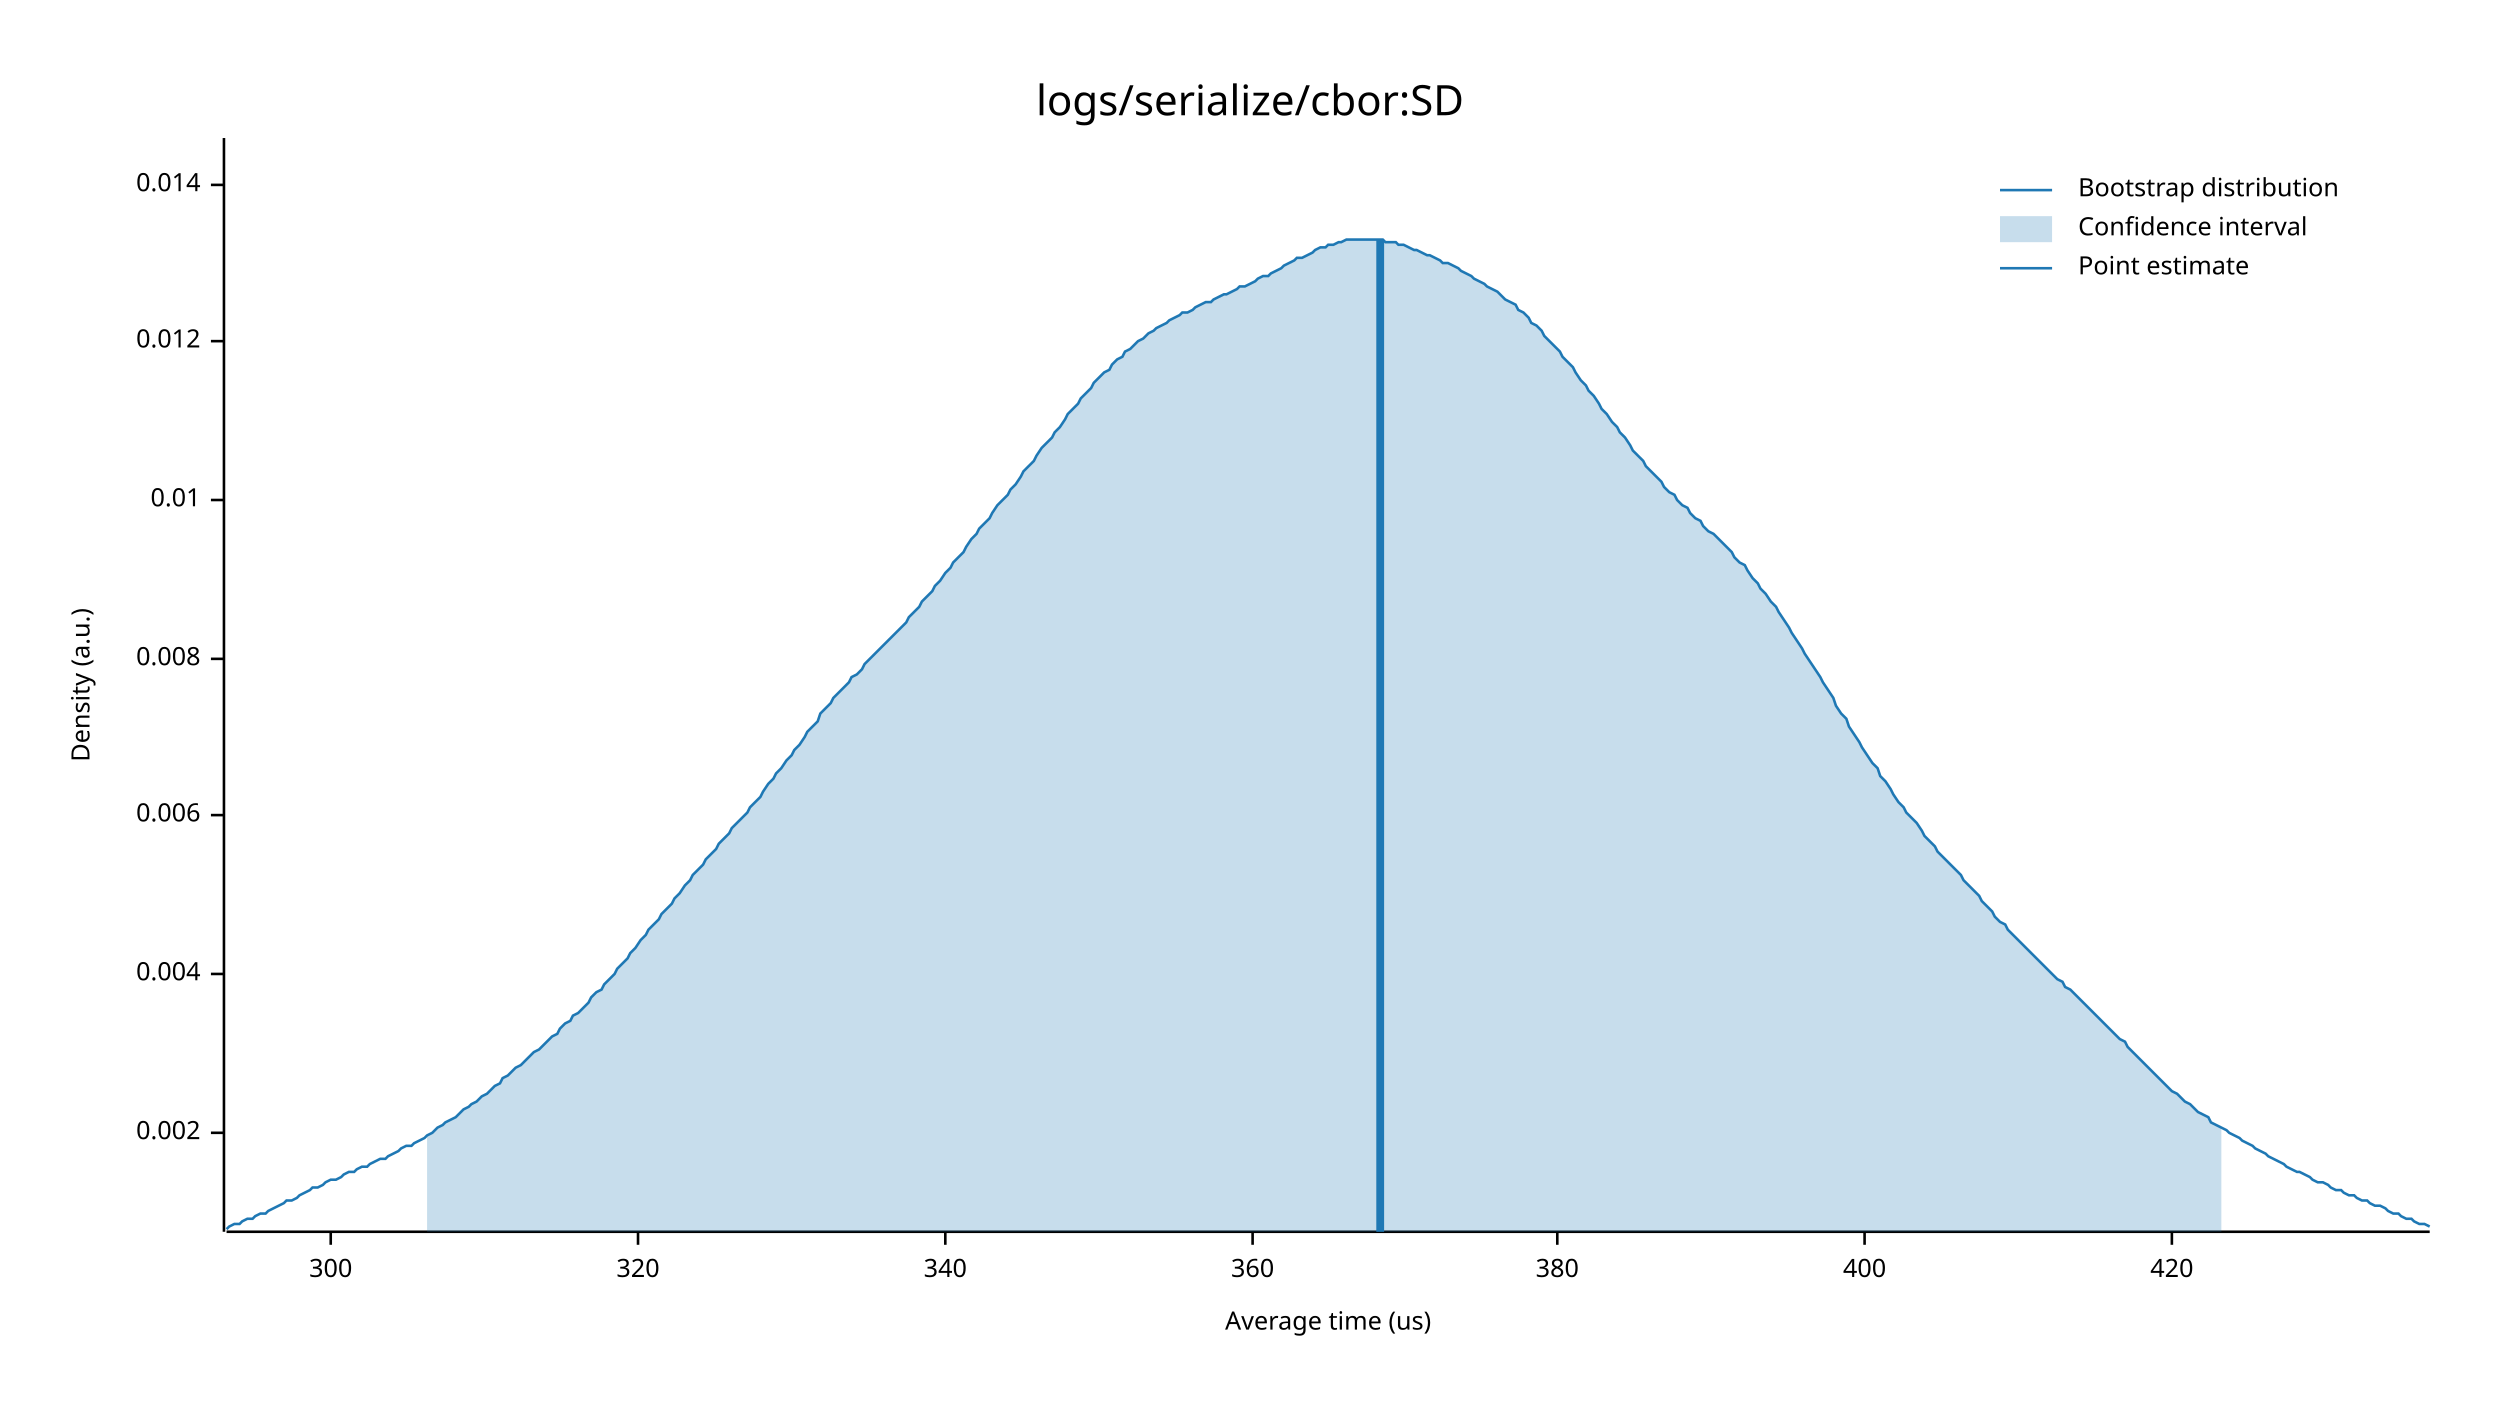
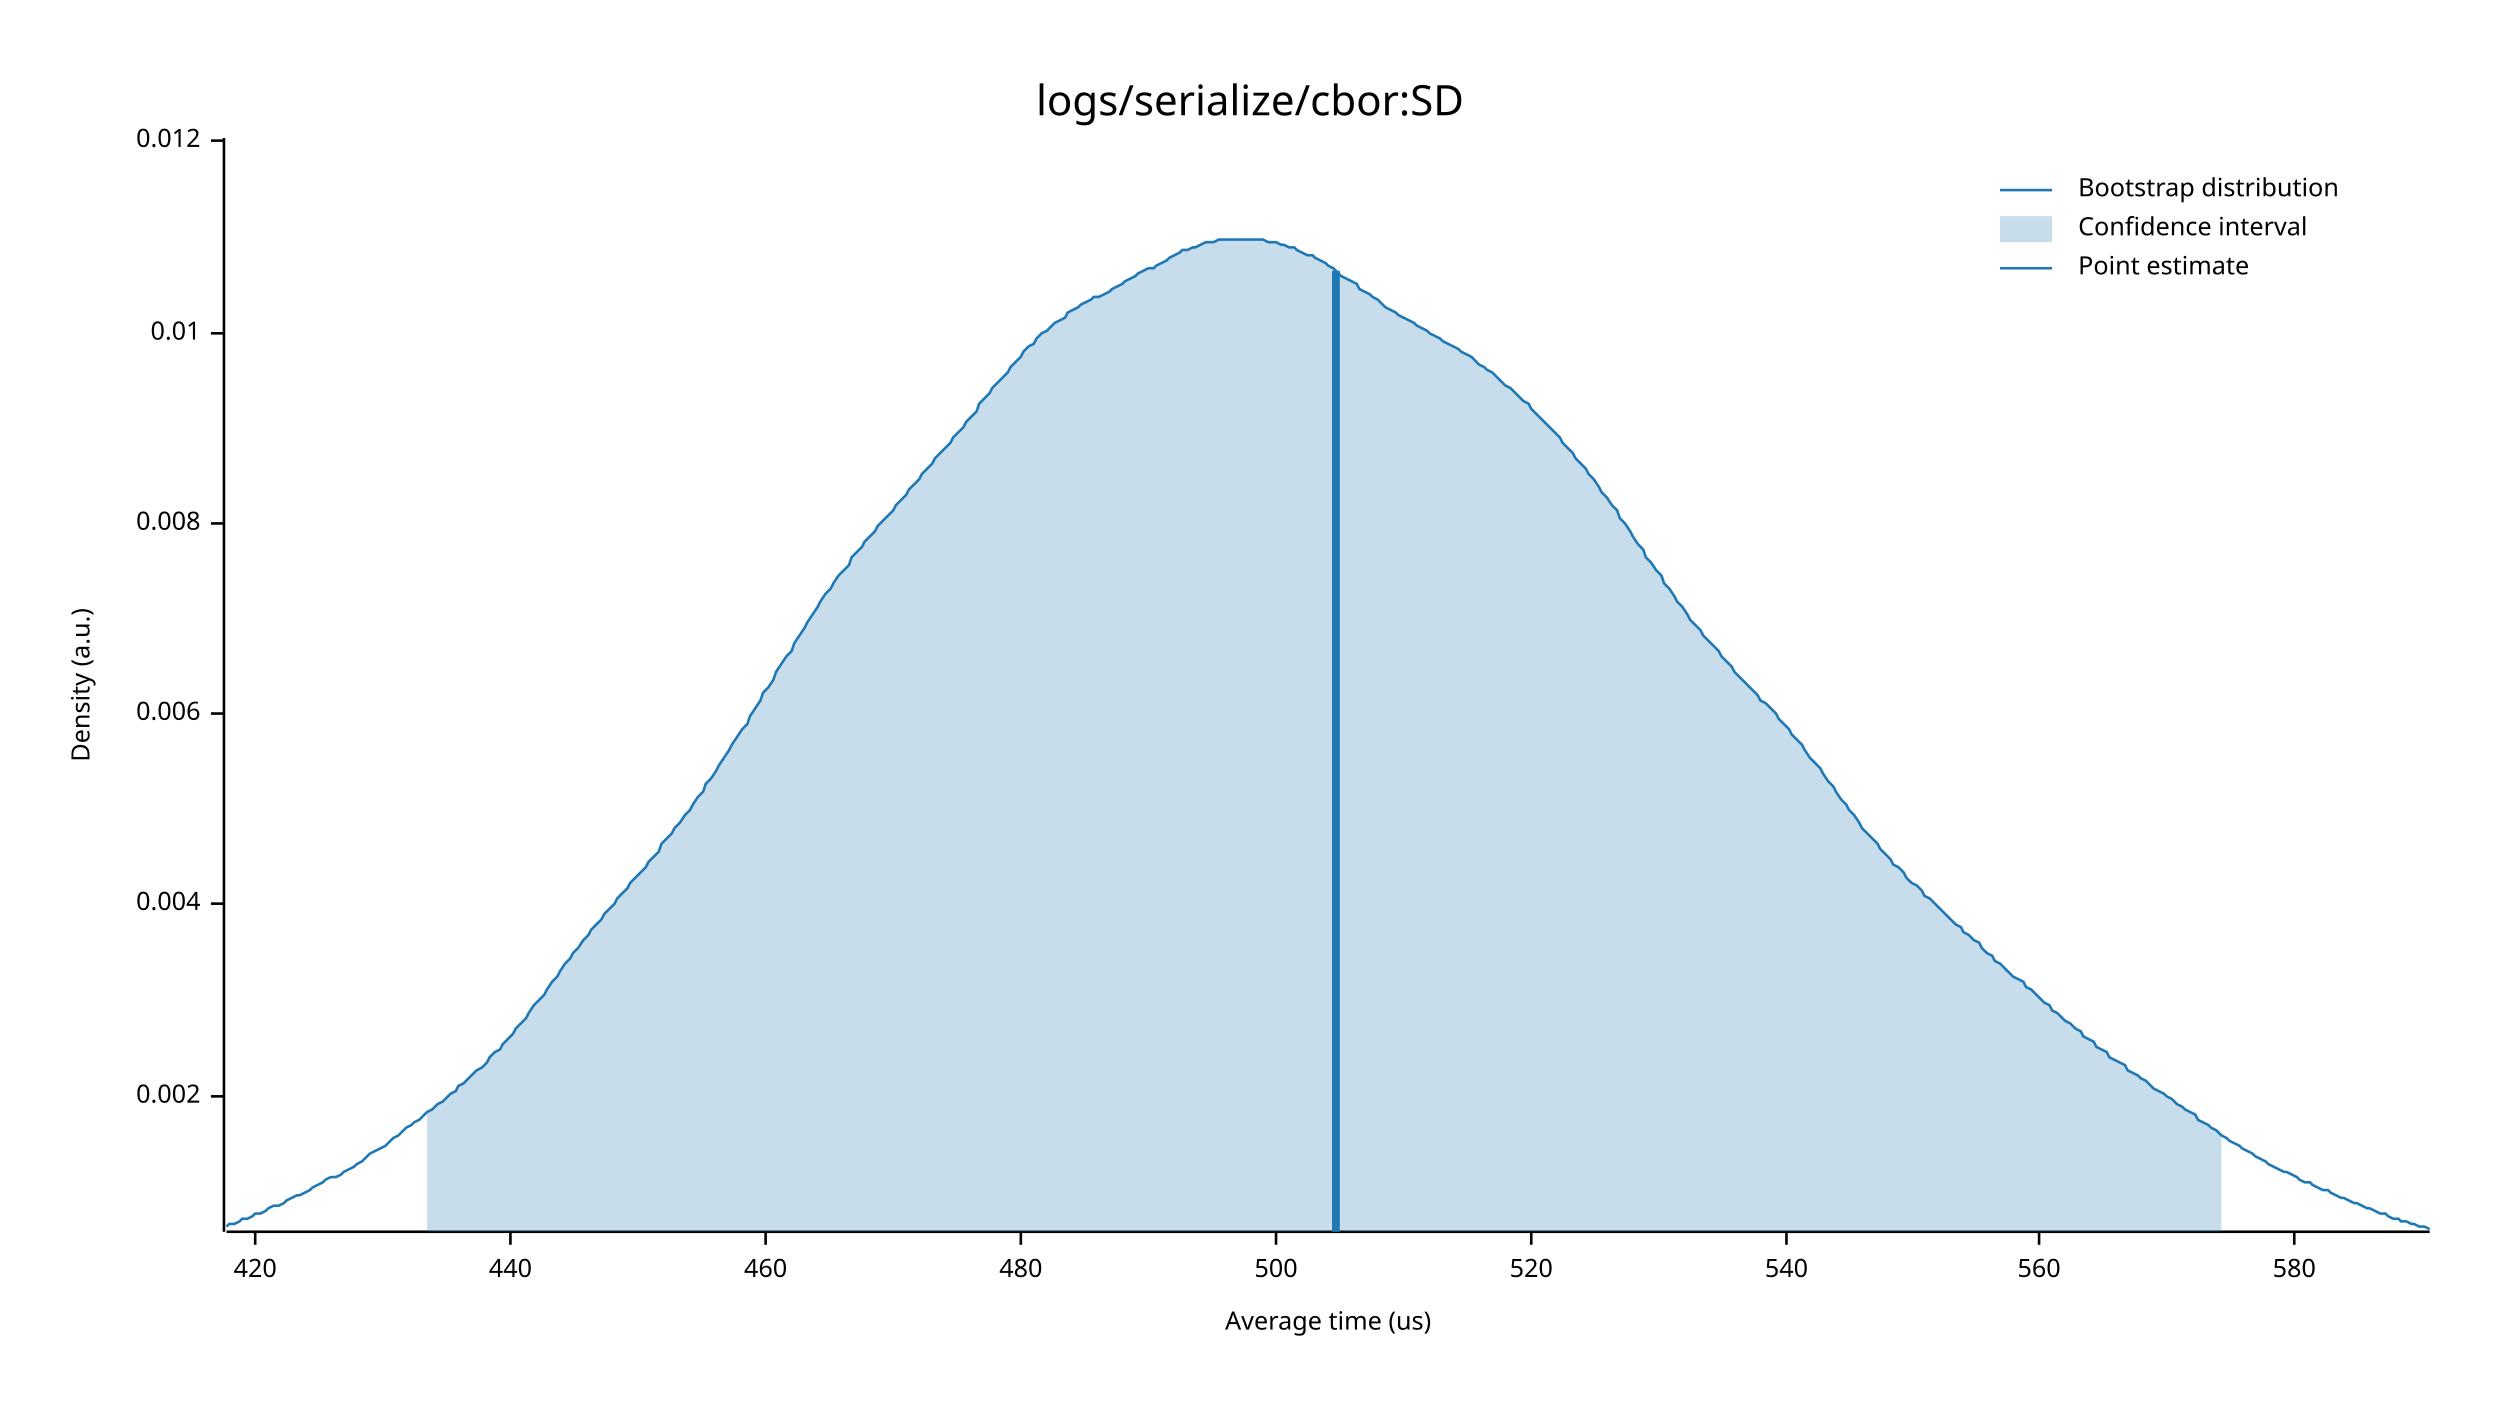
<svg xmlns="http://www.w3.org/2000/svg" style="background-color:#EEE;" width="960" height="540" viewBox="0 0 960 540">
  <text x="480" y="32" dy="0.76em" text-anchor="middle" font-family="sans-serif" font-size="16.129" opacity="1" fill="#000000">
logs/serialize/cbor:SD
</text>
  <text x="27" y="263" dy="0.76em" text-anchor="middle" font-family="sans-serif" font-size="9.677" opacity="1" fill="#000000" transform="rotate(270, 27, 263)">
Density (a.u.)
</text>
  <text x="510" y="513" dy="-0.5ex" text-anchor="middle" font-family="sans-serif" font-size="9.677" opacity="1" fill="#000000">
Average time (us)
</text>
  <polyline fill="none" opacity="1" stroke="#000000" stroke-width="1" points="86,53 86,473 " />
-   <text x="77" y="435" dy="0.5ex" text-anchor="end" font-family="sans-serif" font-size="9.677" opacity="1" fill="#000000">
+   <text x="77" y="421" dy="0.5ex" text-anchor="end" font-family="sans-serif" font-size="9.677" opacity="1" fill="#000000">
0.002
</text>
-   <polyline fill="none" opacity="1" stroke="#000000" stroke-width="1" points="81,435 86,435 " />
-   <text x="77" y="374" dy="0.5ex" text-anchor="end" font-family="sans-serif" font-size="9.677" opacity="1" fill="#000000">
+   <polyline fill="none" opacity="1" stroke="#000000" stroke-width="1" points="81,421 86,421 " />
+   <text x="77" y="347" dy="0.5ex" text-anchor="end" font-family="sans-serif" font-size="9.677" opacity="1" fill="#000000">
0.004
</text>
-   <polyline fill="none" opacity="1" stroke="#000000" stroke-width="1" points="81,374 86,374 " />
-   <text x="77" y="313" dy="0.5ex" text-anchor="end" font-family="sans-serif" font-size="9.677" opacity="1" fill="#000000">
+   <polyline fill="none" opacity="1" stroke="#000000" stroke-width="1" points="81,347 86,347 " />
+   <text x="77" y="274" dy="0.5ex" text-anchor="end" font-family="sans-serif" font-size="9.677" opacity="1" fill="#000000">
0.006
</text>
-   <polyline fill="none" opacity="1" stroke="#000000" stroke-width="1" points="81,313 86,313 " />
-   <text x="77" y="253" dy="0.5ex" text-anchor="end" font-family="sans-serif" font-size="9.677" opacity="1" fill="#000000">
+   <polyline fill="none" opacity="1" stroke="#000000" stroke-width="1" points="81,274 86,274 " />
+   <text x="77" y="201" dy="0.5ex" text-anchor="end" font-family="sans-serif" font-size="9.677" opacity="1" fill="#000000">
0.008
</text>
-   <polyline fill="none" opacity="1" stroke="#000000" stroke-width="1" points="81,253 86,253 " />
-   <text x="77" y="192" dy="0.5ex" text-anchor="end" font-family="sans-serif" font-size="9.677" opacity="1" fill="#000000">
+   <polyline fill="none" opacity="1" stroke="#000000" stroke-width="1" points="81,201 86,201 " />
+   <text x="77" y="128" dy="0.5ex" text-anchor="end" font-family="sans-serif" font-size="9.677" opacity="1" fill="#000000">
0.01
</text>
-   <polyline fill="none" opacity="1" stroke="#000000" stroke-width="1" points="81,192 86,192 " />
-   <text x="77" y="131" dy="0.5ex" text-anchor="end" font-family="sans-serif" font-size="9.677" opacity="1" fill="#000000">
+   <polyline fill="none" opacity="1" stroke="#000000" stroke-width="1" points="81,128 86,128 " />
+   <text x="77" y="54" dy="0.5ex" text-anchor="end" font-family="sans-serif" font-size="9.677" opacity="1" fill="#000000">
0.012
</text>
-   <polyline fill="none" opacity="1" stroke="#000000" stroke-width="1" points="81,131 86,131 " />
-   <text x="77" y="71" dy="0.5ex" text-anchor="end" font-family="sans-serif" font-size="9.677" opacity="1" fill="#000000">
- 0.014
- </text>
-   <polyline fill="none" opacity="1" stroke="#000000" stroke-width="1" points="81,71 86,71 " />
+   <polyline fill="none" opacity="1" stroke="#000000" stroke-width="1" points="81,54 86,54 " />
  <polyline fill="none" opacity="1" stroke="#000000" stroke-width="1" points="87,473 933,473 " />
-   <text x="127" y="483" dy="0.76em" text-anchor="middle" font-family="sans-serif" font-size="9.677" opacity="1" fill="#000000">
- 300
- </text>
-   <polyline fill="none" opacity="1" stroke="#000000" stroke-width="1" points="127,473 127,478 " />
-   <text x="245" y="483" dy="0.76em" text-anchor="middle" font-family="sans-serif" font-size="9.677" opacity="1" fill="#000000">
- 320
- </text>
-   <polyline fill="none" opacity="1" stroke="#000000" stroke-width="1" points="245,473 245,478 " />
-   <text x="363" y="483" dy="0.76em" text-anchor="middle" font-family="sans-serif" font-size="9.677" opacity="1" fill="#000000">
- 340
- </text>
-   <polyline fill="none" opacity="1" stroke="#000000" stroke-width="1" points="363,473 363,478 " />
-   <text x="481" y="483" dy="0.76em" text-anchor="middle" font-family="sans-serif" font-size="9.677" opacity="1" fill="#000000">
- 360
- </text>
-   <polyline fill="none" opacity="1" stroke="#000000" stroke-width="1" points="481,473 481,478 " />
-   <text x="598" y="483" dy="0.76em" text-anchor="middle" font-family="sans-serif" font-size="9.677" opacity="1" fill="#000000">
- 380
- </text>
-   <polyline fill="none" opacity="1" stroke="#000000" stroke-width="1" points="598,473 598,478 " />
-   <text x="716" y="483" dy="0.76em" text-anchor="middle" font-family="sans-serif" font-size="9.677" opacity="1" fill="#000000">
- 400
- </text>
-   <polyline fill="none" opacity="1" stroke="#000000" stroke-width="1" points="716,473 716,478 " />
-   <text x="834" y="483" dy="0.76em" text-anchor="middle" font-family="sans-serif" font-size="9.677" opacity="1" fill="#000000">
+   <text x="98" y="483" dy="0.76em" text-anchor="middle" font-family="sans-serif" font-size="9.677" opacity="1" fill="#000000">
420
</text>
-   <polyline fill="none" opacity="1" stroke="#000000" stroke-width="1" points="834,473 834,478 " />
-   <polyline fill="none" opacity="1" stroke="#1F78B4" stroke-width="1" points="87,472 88,471 90,470 92,470 93,469 95,468 97,468 98,467 100,466 102,466 103,465 105,464 107,463 109,462 110,461 112,461 114,460 115,459 117,458 119,457 120,456 122,456 124,455 125,454 127,453 129,453 131,452 132,451 134,450 136,450 137,449 139,448 141,448 142,447 144,446 146,445 148,445 149,444 151,443 153,442 154,441 156,440 158,440 159,439 161,438 163,437 164,436 166,435 168,433 170,432 171,431 173,430 175,429 176,428 178,426 180,425 181,424 183,423 185,421 187,420 188,419 190,417 192,416 193,414 195,413 197,411 198,410 200,409 202,407 203,406 205,404 207,403 209,401 210,400 212,398 214,397 215,395 217,393 219,392 220,390 222,389 224,387 226,385 227,383 229,381 231,380 232,378 234,376 236,374 237,372 239,370 241,368 242,366 244,364 246,361 248,359 249,357 251,355 253,353 254,351 256,349 258,347 259,345 261,343 263,340 265,338 266,336 268,334 270,332 271,330 273,328 275,326 276,324 278,322 280,320 281,318 283,316 285,314 287,312 288,310 290,308 292,306 293,304 295,301 297,299 298,297 300,295 302,292 304,290 305,288 307,286 309,283 310,281 312,279 314,277 315,274 317,272 319,270 320,268 322,266 324,264 326,262 327,260 329,259 331,257 332,255 334,253 336,251 337,250 339,248 341,246 343,244 344,243 346,241 348,239 349,237 351,235 353,233 354,231 356,229 358,227 359,225 361,223 363,220 365,218 366,216 368,214 370,212 371,210 373,207 375,205 376,203 378,201 380,199 381,197 383,194 385,192 387,190 388,188 390,186 392,183 393,181 395,179 397,177 398,175 400,172 402,170 404,168 405,166 407,164 409,161 410,159 412,157 414,155 415,153 417,151 419,149 420,147 422,145 424,143 426,142 427,140 429,138 431,137 432,135 434,134 436,132 437,131 439,130 441,128 443,127 444,126 446,125 448,124 449,123 451,122 453,121 454,120 456,120 458,119 459,118 461,117 463,116 465,116 466,115 468,114 470,113 471,113 473,112 475,111 476,110 478,110 480,109 482,108 483,107 485,106 487,106 488,105 490,104 492,103 493,102 495,101 497,100 498,99 500,99 502,98 504,97 505,96 507,95 509,95 510,94 512,94 514,93 515,93 517,92 519,92 521,92 522,92 524,92 526,92 527,92 529,92 531,92 532,93 534,93 536,93 537,94 539,94 541,95 543,96 544,96 546,97 548,98 549,98 551,99 553,100 554,101 556,101 558,102 560,103 561,104 563,105 565,106 566,107 568,108 570,109 571,110 573,111 575,112 576,113 578,115 580,116 582,117 583,119 585,120 587,122 588,124 590,125 592,127 593,129 595,131 597,133 599,135 600,137 602,139 604,141 605,143 607,146 609,148 610,150 612,152 614,155 615,157 617,159 619,162 621,164 622,166 624,168 626,171 627,173 629,175 631,177 632,179 634,181 636,183 638,185 639,187 641,189 643,190 644,192 646,194 648,195 649,197 651,199 653,200 654,202 656,204 658,205 660,207 661,208 663,210 665,212 666,214 668,216 670,217 671,219 673,222 675,224 676,226 678,228 680,231 682,233 683,235 685,238 687,241 688,243 690,246 692,249 693,251 695,254 697,257 699,260 700,262 702,265 704,268 705,271 707,274 709,276 710,279 712,282 714,285 715,287 717,290 719,293 721,295 722,298 724,300 726,303 727,305 729,308 731,310 732,312 734,314 736,316 738,319 739,321 741,323 743,325 744,327 746,329 748,331 749,332 751,334 753,336 754,338 756,340 758,342 760,344 761,346 763,348 765,350 766,352 768,354 770,355 771,357 773,359 775,361 777,363 778,364 780,366 782,368 783,369 785,371 787,373 788,374 790,376 792,377 793,379 795,380 797,382 799,384 800,385 802,387 804,389 805,390 807,392 809,394 810,395 812,397 814,399 816,400 817,402 819,404 821,406 822,407 824,409 826,411 827,412 829,414 831,416 832,417 834,419 836,420 838,422 839,423 841,424 843,426 844,427 846,428 848,429 849,431 851,432 853,433 855,434 856,435 858,436 860,437 861,438 863,439 865,440 866,441 868,442 870,443 871,444 873,445 875,446 877,447 878,448 880,449 882,450 883,450 885,451 887,452 888,453 890,454 892,454 894,455 895,456 897,457 899,457 900,458 902,459 904,459 905,460 907,461 909,461 910,462 912,463 914,463 916,464 917,465 919,466 921,466 922,467 924,468 926,468 927,469 929,470 931,470 933,471 " />
-   <polygon opacity="0.25" fill="#1F78B4" points="164,436 166,435 168,433 170,432 171,431 173,430 175,429 176,428 178,426 180,425 181,424 183,423 185,421 187,420 188,419 190,417 192,416 193,414 195,413 197,411 198,410 200,409 202,407 203,406 205,404 207,403 209,401 210,400 212,398 214,397 215,395 217,393 219,392 220,390 222,389 224,387 226,385 227,383 229,381 231,380 232,378 234,376 236,374 237,372 239,370 241,368 242,366 244,364 246,361 248,359 249,357 251,355 253,353 254,351 256,349 258,347 259,345 261,343 263,340 265,338 266,336 268,334 270,332 271,330 273,328 275,326 276,324 278,322 280,320 281,318 283,316 285,314 287,312 288,310 290,308 292,306 293,304 295,301 297,299 298,297 300,295 302,292 304,290 305,288 307,286 309,283 310,281 312,279 314,277 315,274 317,272 319,270 320,268 322,266 324,264 326,262 327,260 329,259 331,257 332,255 334,253 336,251 337,250 339,248 341,246 343,244 344,243 346,241 348,239 349,237 351,235 353,233 354,231 356,229 358,227 359,225 361,223 363,220 365,218 366,216 368,214 370,212 371,210 373,207 375,205 376,203 378,201 380,199 381,197 383,194 385,192 387,190 388,188 390,186 392,183 393,181 395,179 397,177 398,175 400,172 402,170 404,168 405,166 407,164 409,161 410,159 412,157 414,155 415,153 417,151 419,149 420,147 422,145 424,143 426,142 427,140 429,138 431,137 432,135 434,134 436,132 437,131 439,130 441,128 443,127 444,126 446,125 448,124 449,123 451,122 453,121 454,120 456,120 458,119 459,118 461,117 463,116 465,116 466,115 468,114 470,113 471,113 473,112 475,111 476,110 478,110 480,109 482,108 483,107 485,106 487,106 488,105 490,104 492,103 493,102 495,101 497,100 498,99 500,99 502,98 504,97 505,96 507,95 509,95 510,94 512,94 514,93 515,93 517,92 519,92 521,92 522,92 524,92 526,92 527,92 529,92 531,92 532,93 534,93 536,93 537,94 539,94 541,95 543,96 544,96 546,97 548,98 549,98 551,99 553,100 554,101 556,101 558,102 560,103 561,104 563,105 565,106 566,107 568,108 570,109 571,110 573,111 575,112 576,113 578,115 580,116 582,117 583,119 585,120 587,122 588,124 590,125 592,127 593,129 595,131 597,133 599,135 600,137 602,139 604,141 605,143 607,146 609,148 610,150 612,152 614,155 615,157 617,159 619,162 621,164 622,166 624,168 626,171 627,173 629,175 631,177 632,179 634,181 636,183 638,185 639,187 641,189 643,190 644,192 646,194 648,195 649,197 651,199 653,200 654,202 656,204 658,205 660,207 661,208 663,210 665,212 666,214 668,216 670,217 671,219 673,222 675,224 676,226 678,228 680,231 682,233 683,235 685,238 687,241 688,243 690,246 692,249 693,251 695,254 697,257 699,260 700,262 702,265 704,268 705,271 707,274 709,276 710,279 712,282 714,285 715,287 717,290 719,293 721,295 722,298 724,300 726,303 727,305 729,308 731,310 732,312 734,314 736,316 738,319 739,321 741,323 743,325 744,327 746,329 748,331 749,332 751,334 753,336 754,338 756,340 758,342 760,344 761,346 763,348 765,350 766,352 768,354 770,355 771,357 773,359 775,361 777,363 778,364 780,366 782,368 783,369 785,371 787,373 788,374 790,376 792,377 793,379 795,380 797,382 799,384 800,385 802,387 804,389 805,390 807,392 809,394 810,395 812,397 814,399 816,400 817,402 819,404 821,406 822,407 824,409 826,411 827,412 829,414 831,416 832,417 834,419 836,420 838,422 839,423 841,424 843,426 844,427 846,428 848,429 849,431 851,432 853,433 853,473 164,473 " />
-   <polyline fill="none" opacity="1" stroke="#1F78B4" stroke-width="3" points="530,473 530,92 " />
+   <polyline fill="none" opacity="1" stroke="#000000" stroke-width="1" points="98,473 98,478 " />
+   <text x="196" y="483" dy="0.76em" text-anchor="middle" font-family="sans-serif" font-size="9.677" opacity="1" fill="#000000">
+ 440
+ </text>
+   <polyline fill="none" opacity="1" stroke="#000000" stroke-width="1" points="196,473 196,478 " />
+   <text x="294" y="483" dy="0.76em" text-anchor="middle" font-family="sans-serif" font-size="9.677" opacity="1" fill="#000000">
+ 460
+ </text>
+   <polyline fill="none" opacity="1" stroke="#000000" stroke-width="1" points="294,473 294,478 " />
+   <text x="392" y="483" dy="0.76em" text-anchor="middle" font-family="sans-serif" font-size="9.677" opacity="1" fill="#000000">
+ 480
+ </text>
+   <polyline fill="none" opacity="1" stroke="#000000" stroke-width="1" points="392,473 392,478 " />
+   <text x="490" y="483" dy="0.76em" text-anchor="middle" font-family="sans-serif" font-size="9.677" opacity="1" fill="#000000">
+ 500
+ </text>
+   <polyline fill="none" opacity="1" stroke="#000000" stroke-width="1" points="490,473 490,478 " />
+   <text x="588" y="483" dy="0.76em" text-anchor="middle" font-family="sans-serif" font-size="9.677" opacity="1" fill="#000000">
+ 520
+ </text>
+   <polyline fill="none" opacity="1" stroke="#000000" stroke-width="1" points="588,473 588,478 " />
+   <text x="686" y="483" dy="0.76em" text-anchor="middle" font-family="sans-serif" font-size="9.677" opacity="1" fill="#000000">
+ 540
+ </text>
+   <polyline fill="none" opacity="1" stroke="#000000" stroke-width="1" points="686,473 686,478 " />
+   <text x="783" y="483" dy="0.76em" text-anchor="middle" font-family="sans-serif" font-size="9.677" opacity="1" fill="#000000">
+ 560
+ </text>
+   <polyline fill="none" opacity="1" stroke="#000000" stroke-width="1" points="783,473 783,478 " />
+   <text x="881" y="483" dy="0.76em" text-anchor="middle" font-family="sans-serif" font-size="9.677" opacity="1" fill="#000000">
+ 580
+ </text>
+   <polyline fill="none" opacity="1" stroke="#000000" stroke-width="1" points="881,473 881,478 " />
+   <polyline fill="none" opacity="1" stroke="#1F78B4" stroke-width="1" points="87,471 88,470 90,470 92,469 93,468 95,468 97,467 98,466 100,466 102,465 103,464 105,463 107,463 109,462 110,461 112,460 114,459 115,459 117,458 119,457 120,456 122,455 124,454 125,453 127,452 129,452 131,451 132,450 134,449 136,448 137,447 139,446 141,444 142,443 144,442 146,441 148,440 149,439 151,437 153,436 154,435 156,433 158,432 159,431 161,430 163,428 164,427 166,426 168,424 170,423 171,422 173,420 175,419 176,417 178,416 180,414 181,413 183,411 185,410 187,408 188,406 190,404 192,403 193,401 195,399 197,397 198,395 200,393 202,391 203,389 205,386 207,384 209,382 210,380 212,377 214,375 215,373 217,370 219,368 220,366 222,364 224,361 226,359 227,357 229,355 231,353 232,351 234,349 236,347 237,345 239,343 241,341 242,339 244,337 246,335 248,333 249,331 251,329 253,327 254,324 256,322 258,320 259,318 261,316 263,313 265,311 266,309 268,306 270,304 271,301 273,299 275,296 276,294 278,291 280,288 281,286 283,283 285,280 287,278 288,275 290,272 292,269 293,266 295,264 297,261 298,258 300,255 302,252 304,250 305,247 307,244 309,241 310,239 312,236 314,233 315,231 317,228 319,226 320,224 322,221 324,219 326,217 327,214 329,212 331,210 332,208 334,206 336,204 337,202 339,200 341,198 343,196 344,194 346,192 348,190 349,188 351,186 353,184 354,182 356,180 358,178 359,176 361,174 363,172 365,170 366,168 368,166 370,164 371,162 373,160 375,158 376,155 378,153 380,151 381,149 383,147 385,145 387,143 388,141 390,139 392,137 393,135 395,133 397,132 398,130 400,128 402,127 404,125 405,124 407,123 409,122 410,120 412,119 414,118 415,117 417,116 419,115 420,114 422,114 424,113 426,112 427,111 429,110 431,109 432,108 434,107 436,106 437,105 439,104 441,103 443,103 444,102 446,101 448,100 449,99 451,98 453,97 454,96 456,96 458,95 459,95 461,94 463,93 465,93 466,93 468,92 470,92 471,92 473,92 475,92 476,92 478,92 480,92 482,92 483,92 485,92 487,93 488,93 490,93 492,94 493,94 495,95 497,95 498,96 500,97 502,98 504,98 505,99 507,100 509,101 510,102 512,103 514,105 515,106 517,107 519,108 521,109 522,111 524,112 526,113 527,114 529,115 531,117 532,118 534,119 536,120 537,121 539,122 541,123 543,124 544,125 546,126 548,127 549,128 551,129 553,130 554,131 556,132 558,133 560,134 561,135 563,136 565,137 566,138 568,140 570,141 571,142 573,143 575,145 576,146 578,148 580,149 582,151 583,152 585,154 587,155 588,157 590,159 592,161 593,162 595,164 597,166 599,168 600,170 602,172 604,174 605,176 607,178 609,180 610,182 612,184 614,187 615,189 617,191 619,194 621,196 622,199 624,201 626,204 627,206 629,209 631,211 632,214 634,216 636,219 638,221 639,224 641,226 643,229 644,231 646,233 648,236 649,238 651,240 653,242 654,244 656,246 658,248 660,250 661,252 663,254 665,256 666,258 668,260 670,262 671,263 673,265 675,267 676,269 678,270 680,272 682,274 683,276 685,278 687,280 688,282 690,284 692,286 693,288 695,291 697,293 699,295 700,297 702,300 704,302 705,304 707,307 709,309 710,311 712,313 714,316 715,318 717,320 719,322 721,324 722,326 724,328 726,330 727,332 729,333 731,335 732,337 734,339 736,340 738,342 739,344 741,345 743,347 744,348 746,350 748,352 749,353 751,355 753,356 754,358 756,359 758,361 760,362 761,364 763,366 765,367 766,369 768,370 770,372 771,373 773,375 775,376 777,377 778,379 780,380 782,382 783,383 785,385 787,386 788,388 790,389 792,391 793,392 795,393 797,395 799,396 800,398 802,399 804,400 805,402 807,403 809,404 810,406 812,407 814,408 816,409 817,411 819,412 821,413 822,414 824,415 826,417 827,418 829,419 831,420 832,421 834,422 836,424 838,425 839,426 841,427 843,428 844,430 846,431 848,432 849,433 851,434 853,436 855,437 856,438 858,439 860,440 861,441 863,442 865,443 866,444 868,445 870,446 871,447 873,448 875,449 877,450 878,450 880,451 882,452 883,453 885,454 887,454 888,455 890,456 892,457 894,457 895,458 897,459 899,460 900,460 902,461 904,462 905,462 907,463 909,464 910,464 912,465 914,466 916,466 917,467 919,468 921,468 922,469 924,469 926,470 927,470 929,471 931,471 933,472 " />
+   <polygon opacity="0.25" fill="#1F78B4" points="164,427 166,426 168,424 170,423 171,422 173,420 175,419 176,417 178,416 180,414 181,413 183,411 185,410 187,408 188,406 190,404 192,403 193,401 195,399 197,397 198,395 200,393 202,391 203,389 205,386 207,384 209,382 210,380 212,377 214,375 215,373 217,370 219,368 220,366 222,364 224,361 226,359 227,357 229,355 231,353 232,351 234,349 236,347 237,345 239,343 241,341 242,339 244,337 246,335 248,333 249,331 251,329 253,327 254,324 256,322 258,320 259,318 261,316 263,313 265,311 266,309 268,306 270,304 271,301 273,299 275,296 276,294 278,291 280,288 281,286 283,283 285,280 287,278 288,275 290,272 292,269 293,266 295,264 297,261 298,258 300,255 302,252 304,250 305,247 307,244 309,241 310,239 312,236 314,233 315,231 317,228 319,226 320,224 322,221 324,219 326,217 327,214 329,212 331,210 332,208 334,206 336,204 337,202 339,200 341,198 343,196 344,194 346,192 348,190 349,188 351,186 353,184 354,182 356,180 358,178 359,176 361,174 363,172 365,170 366,168 368,166 370,164 371,162 373,160 375,158 376,155 378,153 380,151 381,149 383,147 385,145 387,143 388,141 390,139 392,137 393,135 395,133 397,132 398,130 400,128 402,127 404,125 405,124 407,123 409,122 410,120 412,119 414,118 415,117 417,116 419,115 420,114 422,114 424,113 426,112 427,111 429,110 431,109 432,108 434,107 436,106 437,105 439,104 441,103 443,103 444,102 446,101 448,100 449,99 451,98 453,97 454,96 456,96 458,95 459,95 461,94 463,93 465,93 466,93 468,92 470,92 471,92 473,92 475,92 476,92 478,92 480,92 482,92 483,92 485,92 487,93 488,93 490,93 492,94 493,94 495,95 497,95 498,96 500,97 502,98 504,98 505,99 507,100 509,101 510,102 512,103 514,105 515,106 517,107 519,108 521,109 522,111 524,112 526,113 527,114 529,115 531,117 532,118 534,119 536,120 537,121 539,122 541,123 543,124 544,125 546,126 548,127 549,128 551,129 553,130 554,131 556,132 558,133 560,134 561,135 563,136 565,137 566,138 568,140 570,141 571,142 573,143 575,145 576,146 578,148 580,149 582,151 583,152 585,154 587,155 588,157 590,159 592,161 593,162 595,164 597,166 599,168 600,170 602,172 604,174 605,176 607,178 609,180 610,182 612,184 614,187 615,189 617,191 619,194 621,196 622,199 624,201 626,204 627,206 629,209 631,211 632,214 634,216 636,219 638,221 639,224 641,226 643,229 644,231 646,233 648,236 649,238 651,240 653,242 654,244 656,246 658,248 660,250 661,252 663,254 665,256 666,258 668,260 670,262 671,263 673,265 675,267 676,269 678,270 680,272 682,274 683,276 685,278 687,280 688,282 690,284 692,286 693,288 695,291 697,293 699,295 700,297 702,300 704,302 705,304 707,307 709,309 710,311 712,313 714,316 715,318 717,320 719,322 721,324 722,326 724,328 726,330 727,332 729,333 731,335 732,337 734,339 736,340 738,342 739,344 741,345 743,347 744,348 746,350 748,352 749,353 751,355 753,356 754,358 756,359 758,361 760,362 761,364 763,366 765,367 766,369 768,370 770,372 771,373 773,375 775,376 777,377 778,379 780,380 782,382 783,383 785,385 787,386 788,388 790,389 792,391 793,392 795,393 797,395 799,396 800,398 802,399 804,400 805,402 807,403 809,404 810,406 812,407 814,408 816,409 817,411 819,412 821,413 822,414 824,415 826,417 827,418 829,419 831,420 832,421 834,422 836,424 838,425 839,426 841,427 843,428 844,430 846,431 848,432 849,433 851,434 853,436 853,473 164,473 " />
+   <polyline fill="none" opacity="1" stroke="#1F78B4" stroke-width="3" points="513,473 513,104 " />
  <text x="798" y="68" dy="0.76em" text-anchor="start" font-family="sans-serif" font-size="9.677" opacity="1" fill="#000000">
Bootstrap distribution
</text>
  <text x="798" y="83" dy="0.76em" text-anchor="start" font-family="sans-serif" font-size="9.677" opacity="1" fill="#000000">
Confidence interval
</text>
  <text x="798" y="98" dy="0.76em" text-anchor="start" font-family="sans-serif" font-size="9.677" opacity="1" fill="#000000">
Point estimate
</text>
  <polyline fill="none" opacity="1" stroke="#1F78B4" stroke-width="1" points="768,73 788,73 " />
  <rect x="768" y="83" width="20" height="10" opacity="0.25" fill="#1F78B4" stroke="none" />
  <polyline fill="none" opacity="1" stroke="#1F78B4" stroke-width="1" points="768,103 788,103 " />
</svg>
